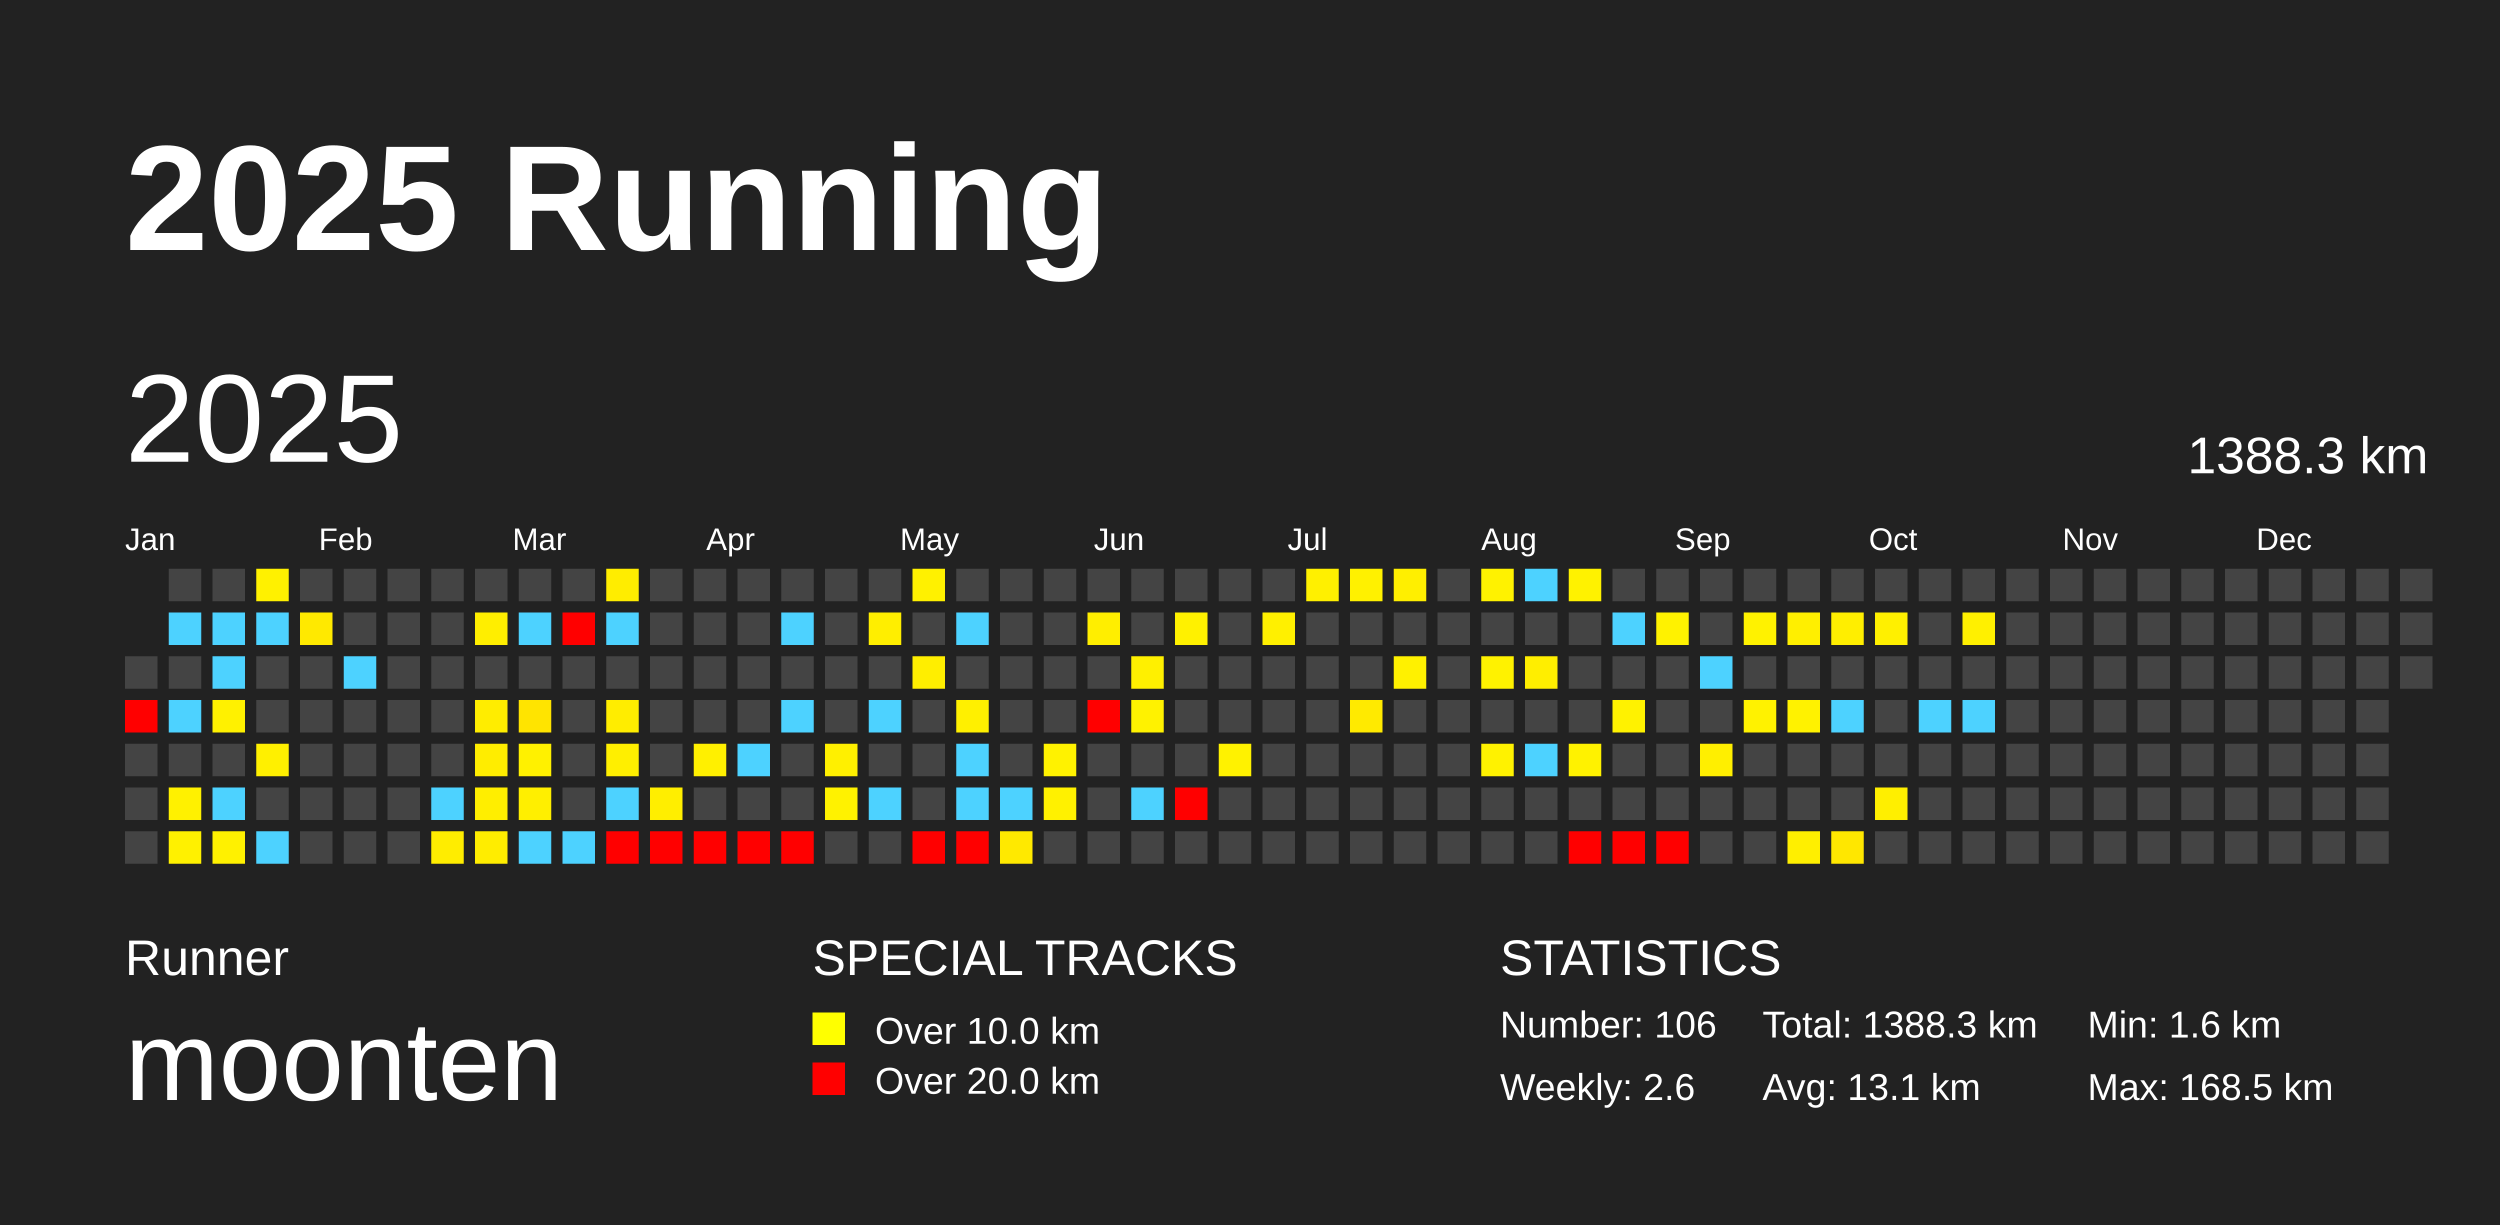
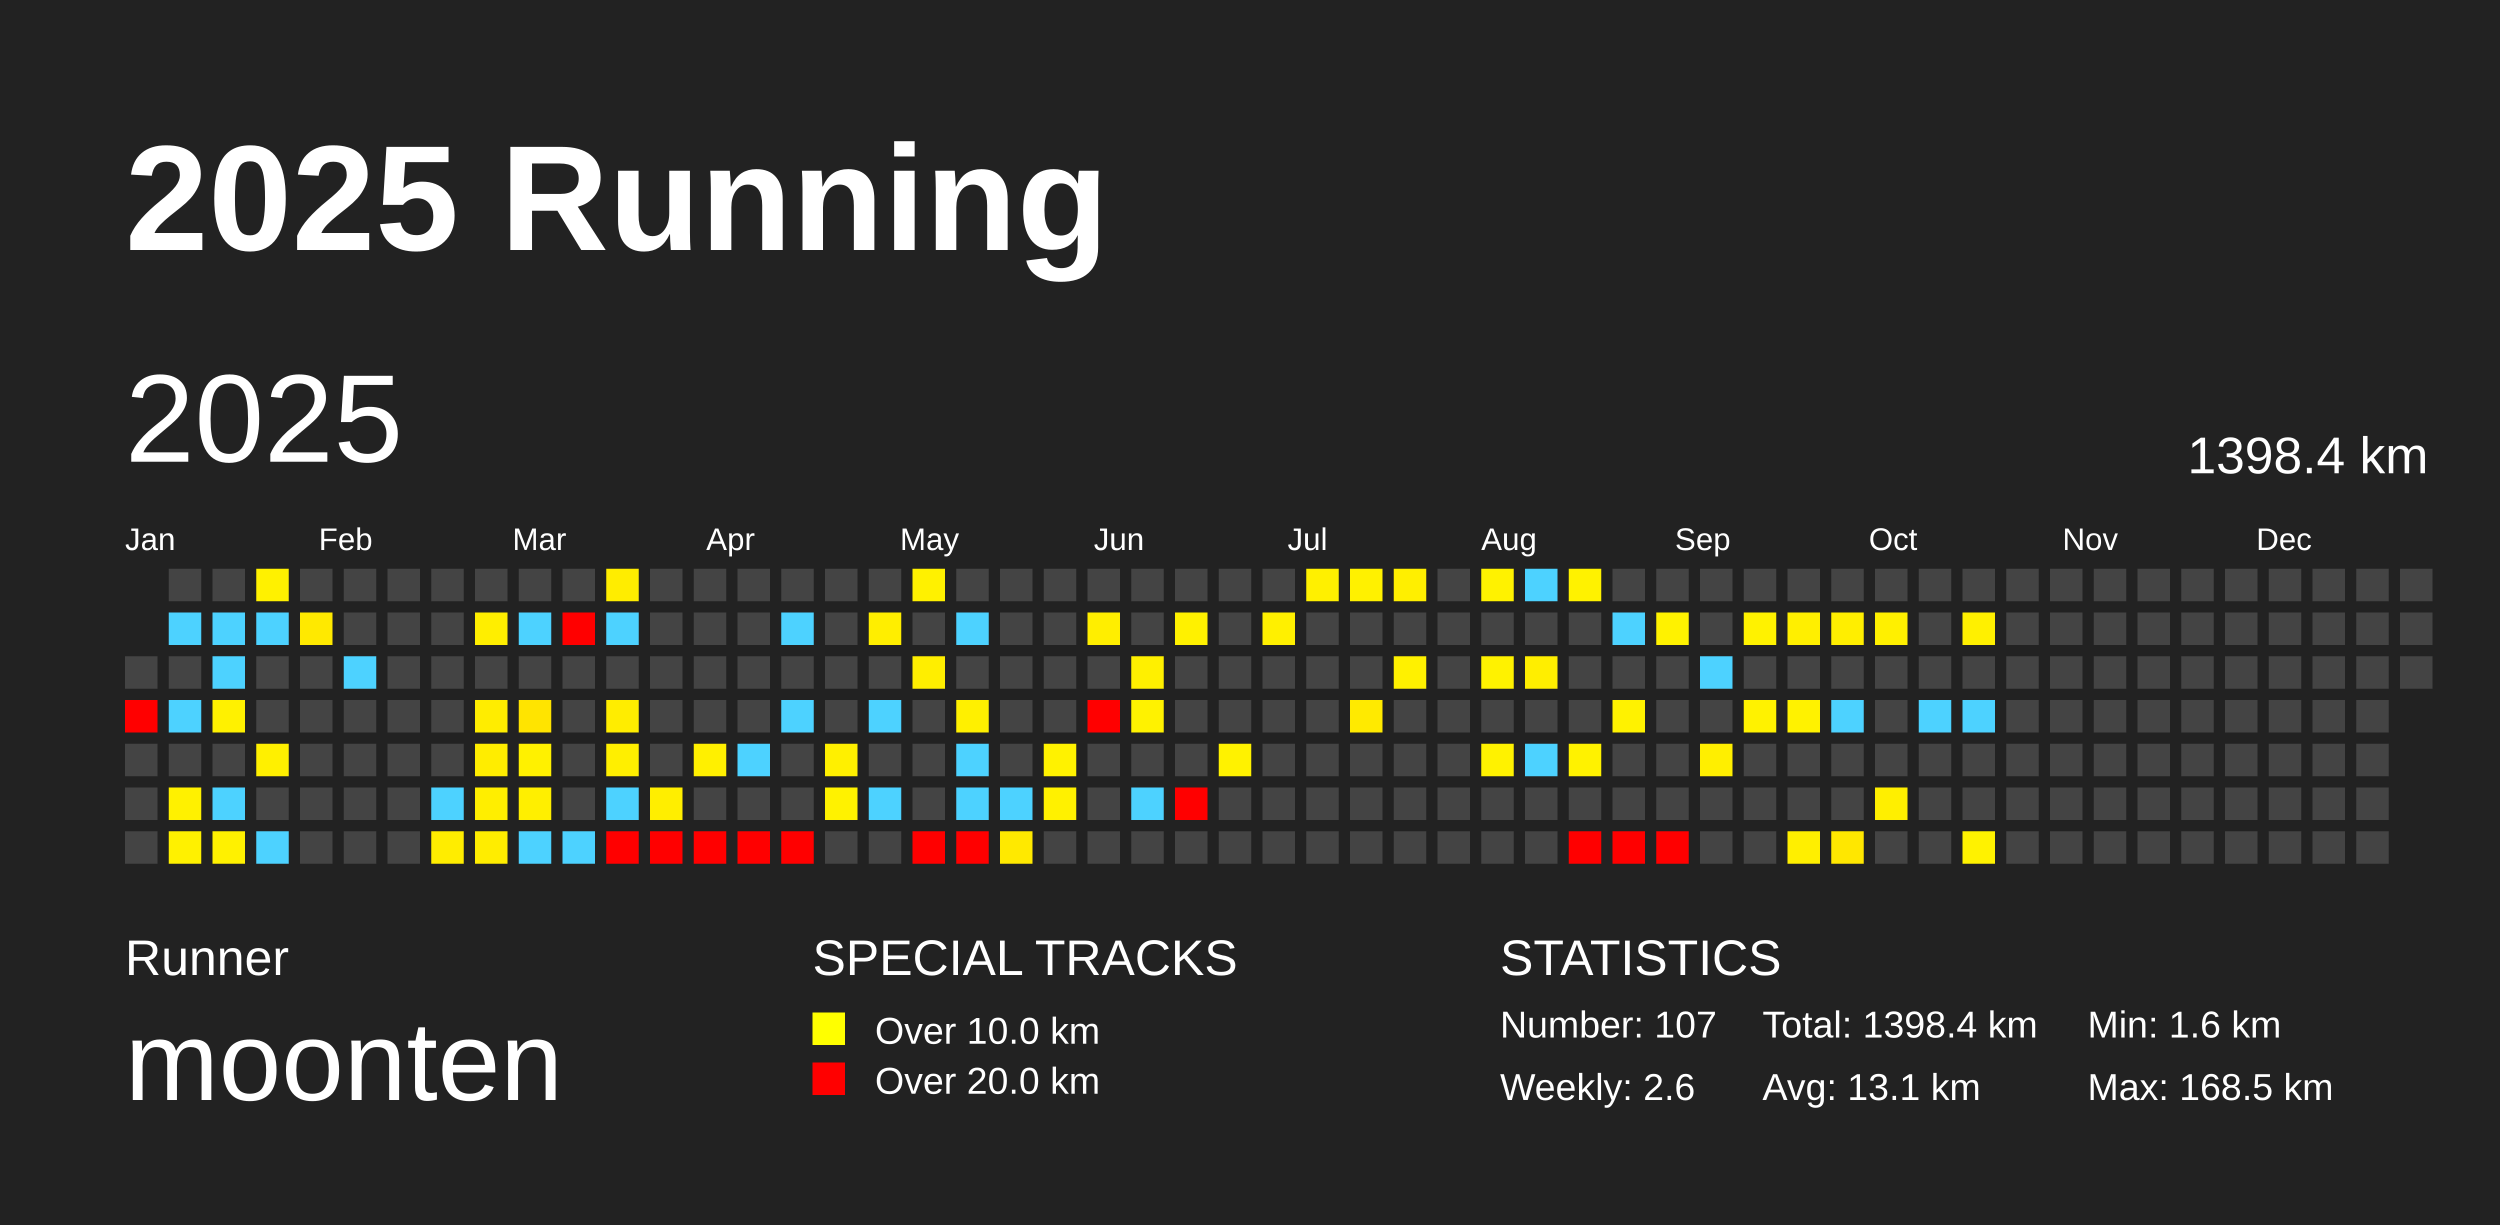
<svg xmlns="http://www.w3.org/2000/svg" baseProfile="full" height="98mm" version="1.1" viewBox="0,0,200,98" width="200mm">
  <defs />
  <rect fill="#222222" height="98" width="200" x="0" y="0" />
  <text fill="#FFFFFF" style="font-size:12px; font-family:Arial; font-weight:bold;" x="10" y="20">2025 Running</text>
  <text fill="#FFFFFF" style="font-size:4px; font-family:Arial" x="10" y="78">Runner</text>
  <text fill="#FFFFFF" style="font-size:9px; font-family:Arial" x="10" y="88">moonten</text>
  <text fill="#FFFFFF" style="font-size:4px; font-family:Arial" x="65" y="78">SPECIAL TRACKS</text>
  <rect fill="yellow" height="2.6" width="2.6" x="65" y="81" />
  <text fill="#FFFFFF" style="font-size:3px; font-family:Arial" x="70" y="83.5">Over 10.0 km</text>
  <rect fill="red" height="2.6" width="2.6" x="65" y="85" />
  <text fill="#FFFFFF" style="font-size:3px; font-family:Arial" x="70" y="87.5">Over 20.0 km</text>
  <text fill="#FFFFFF" style="font-size:4px; font-family:Arial" x="120" y="78">STATISTICS</text>
-   <text fill="#FFFFFF" style="font-size:3px; font-family:Arial" x="120" y="83">Number: 106</text>
+   <text fill="#FFFFFF" style="font-size:3px; font-family:Arial" x="120" y="83">Number: 107</text>
  <text fill="#FFFFFF" style="font-size:3px; font-family:Arial" x="120" y="88">Weekly: 2.6</text>
-   <text fill="#FFFFFF" style="font-size:3px; font-family:Arial" x="141" y="83">Total: 1388.3 km</text>
+   <text fill="#FFFFFF" style="font-size:3px; font-family:Arial" x="141" y="83">Total: 1398.4 km</text>
  <text fill="#FFFFFF" style="font-size:3px; font-family:Arial" x="141" y="88">Avg: 13.1 km</text>
  <text fill="#FFFFFF" style="font-size:3px; font-family:Arial" x="167" y="83">Min: 1.6 km</text>
  <text fill="#FFFFFF" style="font-size:3px; font-family:Arial" x="167" y="88">Max: 168.5 km</text>
  <text dominant-baseline="hanging" fill="#FFFFFF" style="font-size:10.0px; font-family:Arial;" x="10" y="30">2025</text>
-   <text dominant-baseline="hanging" fill="#FFFFFF" style="font-size:4.125px; font-family:Arial;" x="175" y="35">1388.3 km</text>
+   <text dominant-baseline="hanging" fill="#FFFFFF" style="font-size:4.125px; font-family:Arial;" x="175" y="35">1398.4 km</text>
  <text fill="#FFFFFF" style="font-size:2.5px; font-family:Arial" x="10.0" y="44">Jan</text>
  <text fill="#FFFFFF" style="font-size:2.5px; font-family:Arial" x="25.5" y="44">Feb</text>
  <text fill="#FFFFFF" style="font-size:2.5px; font-family:Arial" x="41.0" y="44">Mar</text>
  <text fill="#FFFFFF" style="font-size:2.5px; font-family:Arial" x="56.5" y="44">Apr</text>
  <text fill="#FFFFFF" style="font-size:2.5px; font-family:Arial" x="72.0" y="44">May</text>
  <text fill="#FFFFFF" style="font-size:2.5px; font-family:Arial" x="87.5" y="44">Jun</text>
  <text fill="#FFFFFF" style="font-size:2.5px; font-family:Arial" x="103.0" y="44">Jul</text>
  <text fill="#FFFFFF" style="font-size:2.5px; font-family:Arial" x="118.5" y="44">Aug</text>
  <text fill="#FFFFFF" style="font-size:2.5px; font-family:Arial" x="134.0" y="44">Sep</text>
  <text fill="#FFFFFF" style="font-size:2.5px; font-family:Arial" x="149.5" y="44">Oct</text>
  <text fill="#FFFFFF" style="font-size:2.5px; font-family:Arial" x="165.0" y="44">Nov</text>
  <text fill="#FFFFFF" style="font-size:2.5px; font-family:Arial" x="180.5" y="44">Dec</text>
  <rect fill="#444444" height="2.6" width="2.6" x="10.0" y="52.5" />
  <rect fill="red" height="2.6" width="2.6" x="10.0" y="56.0" />
  <rect fill="#444444" height="2.6" width="2.6" x="10.0" y="59.5" />
  <rect fill="#444444" height="2.6" width="2.6" x="10.0" y="63.0" />
  <rect fill="#444444" height="2.6" width="2.6" x="10.0" y="66.5" />
  <rect fill="#444444" height="2.6" width="2.6" x="13.5" y="45.5" />
  <rect fill="#4dd2ff" height="2.6" width="2.6" x="13.5" y="49.0" />
  <rect fill="#444444" height="2.6" width="2.6" x="13.5" y="52.5" />
  <rect fill="#4dd2ff" height="2.6" width="2.6" x="13.5" y="56.0" />
  <rect fill="#444444" height="2.6" width="2.6" x="13.5" y="59.5" />
  <rect fill="#fff100" height="2.6" width="2.6" x="13.5" y="63.0" />
  <rect fill="#fff100" height="2.6" width="2.6" x="13.5" y="66.5" />
  <rect fill="#444444" height="2.6" width="2.6" x="17.0" y="45.5" />
  <rect fill="#4dd2ff" height="2.6" width="2.6" x="17.0" y="49.0" />
  <rect fill="#4dd2ff" height="2.6" width="2.6" x="17.0" y="52.5" />
  <rect fill="#fff100" height="2.6" width="2.6" x="17.0" y="56.0" />
  <rect fill="#444444" height="2.6" width="2.6" x="17.0" y="59.5" />
  <rect fill="#4dd2ff" height="2.6" width="2.6" x="17.0" y="63.0" />
  <rect fill="#fff100" height="2.6" width="2.6" x="17.0" y="66.5" />
  <rect fill="#fff100" height="2.6" width="2.6" x="20.5" y="45.5" />
  <rect fill="#4dd2ff" height="2.6" width="2.6" x="20.5" y="49.0" />
  <rect fill="#444444" height="2.6" width="2.6" x="20.5" y="52.5" />
  <rect fill="#444444" height="2.6" width="2.6" x="20.5" y="56.0" />
  <rect fill="#fff000" height="2.6" width="2.6" x="20.5" y="59.5" />
  <rect fill="#444444" height="2.6" width="2.6" x="20.5" y="63.0" />
  <rect fill="#4dd2ff" height="2.6" width="2.6" x="20.5" y="66.5" />
  <rect fill="#444444" height="2.6" width="2.6" x="24.0" y="45.5" />
  <rect fill="#ffe900" height="2.6" width="2.6" x="24.0" y="49.0" />
  <rect fill="#444444" height="2.6" width="2.6" x="24.0" y="52.5" />
  <rect fill="#444444" height="2.6" width="2.6" x="24.0" y="56.0" />
  <rect fill="#444444" height="2.6" width="2.6" x="24.0" y="59.5" />
  <rect fill="#444444" height="2.6" width="2.6" x="24.0" y="63.0" />
  <rect fill="#444444" height="2.6" width="2.6" x="24.0" y="66.5" />
  <rect fill="#444444" height="2.6" width="2.6" x="27.5" y="45.5" />
  <rect fill="#444444" height="2.6" width="2.6" x="27.5" y="49.0" />
  <rect fill="#4dd2ff" height="2.6" width="2.6" x="27.5" y="52.5" />
  <rect fill="#444444" height="2.6" width="2.6" x="27.5" y="56.0" />
  <rect fill="#444444" height="2.6" width="2.6" x="27.5" y="59.5" />
  <rect fill="#444444" height="2.6" width="2.6" x="27.5" y="63.0" />
  <rect fill="#444444" height="2.6" width="2.6" x="27.5" y="66.5" />
  <rect fill="#444444" height="2.6" width="2.6" x="31.0" y="45.5" />
  <rect fill="#444444" height="2.6" width="2.6" x="31.0" y="49.0" />
  <rect fill="#444444" height="2.6" width="2.6" x="31.0" y="52.5" />
  <rect fill="#444444" height="2.6" width="2.6" x="31.0" y="56.0" />
  <rect fill="#444444" height="2.6" width="2.6" x="31.0" y="59.5" />
  <rect fill="#444444" height="2.6" width="2.6" x="31.0" y="63.0" />
  <rect fill="#444444" height="2.6" width="2.6" x="31.0" y="66.5" />
  <rect fill="#444444" height="2.6" width="2.6" x="34.5" y="45.5" />
  <rect fill="#444444" height="2.6" width="2.6" x="34.5" y="49.0" />
  <rect fill="#444444" height="2.6" width="2.6" x="34.5" y="52.5" />
  <rect fill="#444444" height="2.6" width="2.6" x="34.5" y="56.0" />
  <rect fill="#444444" height="2.6" width="2.6" x="34.5" y="59.5" />
  <rect fill="#4dd2ff" height="2.6" width="2.6" x="34.5" y="63.0" />
  <rect fill="#ffed00" height="2.6" width="2.6" x="34.5" y="66.5" />
  <rect fill="#444444" height="2.6" width="2.6" x="38.0" y="45.5" />
  <rect fill="#ffee00" height="2.6" width="2.6" x="38.0" y="49.0" />
  <rect fill="#444444" height="2.6" width="2.6" x="38.0" y="52.5" />
  <rect fill="#ffed00" height="2.6" width="2.6" x="38.0" y="56.0" />
  <rect fill="#ffed00" height="2.6" width="2.6" x="38.0" y="59.5" />
  <rect fill="#ffee00" height="2.6" width="2.6" x="38.0" y="63.0" />
  <rect fill="#ffed00" height="2.6" width="2.6" x="38.0" y="66.5" />
  <rect fill="#444444" height="2.6" width="2.6" x="41.5" y="45.5" />
  <rect fill="#4dd2ff" height="2.6" width="2.6" x="41.5" y="49.0" />
  <rect fill="#444444" height="2.6" width="2.6" x="41.5" y="52.5" />
  <rect fill="#ffe400" height="2.6" width="2.6" x="41.5" y="56.0" />
  <rect fill="#fff100" height="2.6" width="2.6" x="41.5" y="59.5" />
  <rect fill="#ffef00" height="2.6" width="2.6" x="41.5" y="63.0" />
  <rect fill="#4dd2ff" height="2.6" width="2.6" x="41.5" y="66.5" />
  <rect fill="#444444" height="2.6" width="2.6" x="45.0" y="45.5" />
  <rect fill="red" height="2.6" width="2.6" x="45.0" y="49.0" />
  <rect fill="#444444" height="2.6" width="2.6" x="45.0" y="52.5" />
  <rect fill="#444444" height="2.6" width="2.6" x="45.0" y="56.0" />
  <rect fill="#444444" height="2.6" width="2.6" x="45.0" y="59.5" />
  <rect fill="#444444" height="2.6" width="2.6" x="45.0" y="63.0" />
  <rect fill="#4dd2ff" height="2.6" width="2.6" x="45.0" y="66.5" />
  <rect fill="#ffed00" height="2.6" width="2.6" x="48.5" y="45.5" />
  <rect fill="#4dd2ff" height="2.6" width="2.6" x="48.5" y="49.0" />
  <rect fill="#444444" height="2.6" width="2.6" x="48.5" y="52.5" />
  <rect fill="#ffed00" height="2.6" width="2.6" x="48.5" y="56.0" />
  <rect fill="#ffef00" height="2.6" width="2.6" x="48.5" y="59.5" />
  <rect fill="#4dd2ff" height="2.6" width="2.6" x="48.5" y="63.0" />
  <rect fill="red" height="2.6" width="2.6" x="48.5" y="66.5" />
  <rect fill="#444444" height="2.6" width="2.6" x="52.0" y="45.5" />
  <rect fill="#444444" height="2.6" width="2.6" x="52.0" y="49.0" />
  <rect fill="#444444" height="2.6" width="2.6" x="52.0" y="52.5" />
  <rect fill="#444444" height="2.6" width="2.6" x="52.0" y="56.0" />
  <rect fill="#444444" height="2.6" width="2.6" x="52.0" y="59.5" />
  <rect fill="#ffee00" height="2.6" width="2.6" x="52.0" y="63.0" />
  <rect fill="red" height="2.6" width="2.6" x="52.0" y="66.5" />
  <rect fill="#444444" height="2.6" width="2.6" x="55.5" y="45.5" />
  <rect fill="#444444" height="2.6" width="2.6" x="55.5" y="49.0" />
  <rect fill="#444444" height="2.6" width="2.6" x="55.5" y="52.5" />
  <rect fill="#444444" height="2.6" width="2.6" x="55.5" y="56.0" />
  <rect fill="#fff000" height="2.6" width="2.6" x="55.5" y="59.5" />
  <rect fill="#444444" height="2.6" width="2.6" x="55.5" y="63.0" />
  <rect fill="red" height="2.6" width="2.6" x="55.5" y="66.5" />
  <rect fill="#444444" height="2.6" width="2.6" x="59.0" y="45.5" />
  <rect fill="#444444" height="2.6" width="2.6" x="59.0" y="49.0" />
  <rect fill="#444444" height="2.6" width="2.6" x="59.0" y="52.5" />
  <rect fill="#444444" height="2.6" width="2.6" x="59.0" y="56.0" />
  <rect fill="#4dd2ff" height="2.6" width="2.6" x="59.0" y="59.5" />
  <rect fill="#444444" height="2.6" width="2.6" x="59.0" y="63.0" />
  <rect fill="red" height="2.6" width="2.6" x="59.0" y="66.5" />
  <rect fill="#444444" height="2.6" width="2.6" x="62.5" y="45.5" />
  <rect fill="#4dd2ff" height="2.6" width="2.6" x="62.5" y="49.0" />
  <rect fill="#444444" height="2.6" width="2.6" x="62.5" y="52.5" />
  <rect fill="#4dd2ff" height="2.6" width="2.6" x="62.5" y="56.0" />
  <rect fill="#444444" height="2.6" width="2.6" x="62.5" y="59.5" />
  <rect fill="#444444" height="2.6" width="2.6" x="62.5" y="63.0" />
  <rect fill="red" height="2.6" width="2.6" x="62.5" y="66.5" />
  <rect fill="#444444" height="2.6" width="2.6" x="66.0" y="45.5" />
  <rect fill="#444444" height="2.6" width="2.6" x="66.0" y="49.0" />
  <rect fill="#444444" height="2.6" width="2.6" x="66.0" y="52.5" />
  <rect fill="#444444" height="2.6" width="2.6" x="66.0" y="56.0" />
  <rect fill="#fff000" height="2.6" width="2.6" x="66.0" y="59.5" />
  <rect fill="#fff200" height="2.6" width="2.6" x="66.0" y="63.0" />
  <rect fill="#444444" height="2.6" width="2.6" x="66.0" y="66.5" />
  <rect fill="#444444" height="2.6" width="2.6" x="69.5" y="45.5" />
  <rect fill="#ffee00" height="2.6" width="2.6" x="69.5" y="49.0" />
  <rect fill="#444444" height="2.6" width="2.6" x="69.5" y="52.5" />
  <rect fill="#4dd2ff" height="2.6" width="2.6" x="69.5" y="56.0" />
  <rect fill="#444444" height="2.6" width="2.6" x="69.5" y="59.5" />
  <rect fill="#4dd2ff" height="2.6" width="2.6" x="69.5" y="63.0" />
  <rect fill="#444444" height="2.6" width="2.6" x="69.5" y="66.5" />
  <rect fill="#fff100" height="2.6" width="2.6" x="73.0" y="45.5" />
  <rect fill="#444444" height="2.6" width="2.6" x="73.0" y="49.0" />
  <rect fill="#ffee00" height="2.6" width="2.6" x="73.0" y="52.5" />
  <rect fill="#444444" height="2.6" width="2.6" x="73.0" y="56.0" />
  <rect fill="#444444" height="2.6" width="2.6" x="73.0" y="59.5" />
  <rect fill="#444444" height="2.6" width="2.6" x="73.0" y="63.0" />
  <rect fill="red" height="2.6" width="2.6" x="73.0" y="66.5" />
  <rect fill="#444444" height="2.6" width="2.6" x="76.5" y="45.5" />
  <rect fill="#4dd2ff" height="2.6" width="2.6" x="76.5" y="49.0" />
  <rect fill="#444444" height="2.6" width="2.6" x="76.5" y="52.5" />
  <rect fill="#fff000" height="2.6" width="2.6" x="76.5" y="56.0" />
  <rect fill="#4dd2ff" height="2.6" width="2.6" x="76.5" y="59.5" />
  <rect fill="#4dd2ff" height="2.6" width="2.6" x="76.5" y="63.0" />
  <rect fill="red" height="2.6" width="2.6" x="76.5" y="66.5" />
  <rect fill="#444444" height="2.6" width="2.6" x="80.0" y="45.5" />
  <rect fill="#444444" height="2.6" width="2.6" x="80.0" y="49.0" />
  <rect fill="#444444" height="2.6" width="2.6" x="80.0" y="52.5" />
  <rect fill="#444444" height="2.6" width="2.6" x="80.0" y="56.0" />
  <rect fill="#444444" height="2.6" width="2.6" x="80.0" y="59.5" />
  <rect fill="#4dd2ff" height="2.6" width="2.6" x="80.0" y="63.0" />
  <rect fill="#ffe900" height="2.6" width="2.6" x="80.0" y="66.5" />
  <rect fill="#444444" height="2.6" width="2.6" x="83.5" y="45.5" />
  <rect fill="#444444" height="2.6" width="2.6" x="83.5" y="49.0" />
  <rect fill="#444444" height="2.6" width="2.6" x="83.5" y="52.5" />
  <rect fill="#444444" height="2.6" width="2.6" x="83.5" y="56.0" />
  <rect fill="#fff200" height="2.6" width="2.6" x="83.5" y="59.5" />
  <rect fill="#fff100" height="2.6" width="2.6" x="83.5" y="63.0" />
  <rect fill="#444444" height="2.6" width="2.6" x="83.5" y="66.5" />
  <rect fill="#444444" height="2.6" width="2.6" x="87.0" y="45.5" />
  <rect fill="#ffee00" height="2.6" width="2.6" x="87.0" y="49.0" />
  <rect fill="#444444" height="2.6" width="2.6" x="87.0" y="52.5" />
  <rect fill="red" height="2.6" width="2.6" x="87.0" y="56.0" />
  <rect fill="#444444" height="2.6" width="2.6" x="87.0" y="59.5" />
  <rect fill="#444444" height="2.6" width="2.6" x="87.0" y="63.0" />
  <rect fill="#444444" height="2.6" width="2.6" x="87.0" y="66.5" />
  <rect fill="#444444" height="2.6" width="2.6" x="90.5" y="45.5" />
  <rect fill="#444444" height="2.6" width="2.6" x="90.5" y="49.0" />
  <rect fill="#fff000" height="2.6" width="2.6" x="90.5" y="52.5" />
  <rect fill="#fff200" height="2.6" width="2.6" x="90.5" y="56.0" />
  <rect fill="#444444" height="2.6" width="2.6" x="90.5" y="59.5" />
  <rect fill="#4dd2ff" height="2.6" width="2.6" x="90.5" y="63.0" />
  <rect fill="#444444" height="2.6" width="2.6" x="90.5" y="66.5" />
  <rect fill="#444444" height="2.6" width="2.6" x="94.0" y="45.5" />
  <rect fill="#fff100" height="2.6" width="2.6" x="94.0" y="49.0" />
  <rect fill="#444444" height="2.6" width="2.6" x="94.0" y="52.5" />
  <rect fill="#444444" height="2.6" width="2.6" x="94.0" y="56.0" />
  <rect fill="#444444" height="2.6" width="2.6" x="94.0" y="59.5" />
  <rect fill="red" height="2.6" width="2.6" x="94.0" y="63.0" />
  <rect fill="#444444" height="2.6" width="2.6" x="94.0" y="66.5" />
  <rect fill="#444444" height="2.6" width="2.6" x="97.5" y="45.5" />
  <rect fill="#444444" height="2.6" width="2.6" x="97.5" y="49.0" />
  <rect fill="#444444" height="2.6" width="2.6" x="97.5" y="52.5" />
  <rect fill="#444444" height="2.6" width="2.6" x="97.5" y="56.0" />
  <rect fill="#fff200" height="2.6" width="2.6" x="97.5" y="59.5" />
  <rect fill="#444444" height="2.6" width="2.6" x="97.5" y="63.0" />
  <rect fill="#444444" height="2.6" width="2.6" x="97.5" y="66.5" />
  <rect fill="#444444" height="2.6" width="2.6" x="101.0" y="45.5" />
  <rect fill="#fff000" height="2.6" width="2.6" x="101.0" y="49.0" />
  <rect fill="#444444" height="2.6" width="2.6" x="101.0" y="52.5" />
  <rect fill="#444444" height="2.6" width="2.6" x="101.0" y="56.0" />
  <rect fill="#444444" height="2.6" width="2.6" x="101.0" y="59.5" />
  <rect fill="#444444" height="2.6" width="2.6" x="101.0" y="63.0" />
  <rect fill="#444444" height="2.6" width="2.6" x="101.0" y="66.5" />
  <rect fill="#fff000" height="2.6" width="2.6" x="104.5" y="45.5" />
  <rect fill="#444444" height="2.6" width="2.6" x="104.5" y="49.0" />
  <rect fill="#444444" height="2.6" width="2.6" x="104.5" y="52.5" />
  <rect fill="#444444" height="2.6" width="2.6" x="104.5" y="56.0" />
  <rect fill="#444444" height="2.6" width="2.6" x="104.5" y="59.5" />
  <rect fill="#444444" height="2.6" width="2.6" x="104.5" y="63.0" />
  <rect fill="#444444" height="2.6" width="2.6" x="104.5" y="66.5" />
  <rect fill="#fff100" height="2.6" width="2.6" x="108.0" y="45.5" />
  <rect fill="#444444" height="2.6" width="2.6" x="108.0" y="49.0" />
  <rect fill="#444444" height="2.6" width="2.6" x="108.0" y="52.5" />
  <rect fill="#ffea00" height="2.6" width="2.6" x="108.0" y="56.0" />
  <rect fill="#444444" height="2.6" width="2.6" x="108.0" y="59.5" />
  <rect fill="#444444" height="2.6" width="2.6" x="108.0" y="63.0" />
  <rect fill="#444444" height="2.6" width="2.6" x="108.0" y="66.5" />
  <rect fill="#ffef00" height="2.6" width="2.6" x="111.5" y="45.5" />
  <rect fill="#444444" height="2.6" width="2.6" x="111.5" y="49.0" />
  <rect fill="#fff100" height="2.6" width="2.6" x="111.5" y="52.5" />
  <rect fill="#444444" height="2.6" width="2.6" x="111.5" y="56.0" />
  <rect fill="#444444" height="2.6" width="2.6" x="111.5" y="59.5" />
  <rect fill="#444444" height="2.6" width="2.6" x="111.5" y="63.0" />
  <rect fill="#444444" height="2.6" width="2.6" x="111.5" y="66.5" />
  <rect fill="#444444" height="2.6" width="2.6" x="115.0" y="45.5" />
  <rect fill="#444444" height="2.6" width="2.6" x="115.0" y="49.0" />
  <rect fill="#444444" height="2.6" width="2.6" x="115.0" y="52.5" />
  <rect fill="#444444" height="2.6" width="2.6" x="115.0" y="56.0" />
  <rect fill="#444444" height="2.6" width="2.6" x="115.0" y="59.5" />
  <rect fill="#444444" height="2.6" width="2.6" x="115.0" y="63.0" />
  <rect fill="#444444" height="2.6" width="2.6" x="115.0" y="66.5" />
  <rect fill="#fff200" height="2.6" width="2.6" x="118.5" y="45.5" />
  <rect fill="#444444" height="2.6" width="2.6" x="118.5" y="49.0" />
  <rect fill="#fff200" height="2.6" width="2.6" x="118.5" y="52.5" />
  <rect fill="#444444" height="2.6" width="2.6" x="118.5" y="56.0" />
  <rect fill="#fff200" height="2.6" width="2.6" x="118.5" y="59.5" />
  <rect fill="#444444" height="2.6" width="2.6" x="118.5" y="63.0" />
  <rect fill="#444444" height="2.6" width="2.6" x="118.5" y="66.5" />
  <rect fill="#4dd2ff" height="2.6" width="2.6" x="122.0" y="45.5" />
  <rect fill="#444444" height="2.6" width="2.6" x="122.0" y="49.0" />
  <rect fill="#ffee00" height="2.6" width="2.6" x="122.0" y="52.5" />
  <rect fill="#444444" height="2.6" width="2.6" x="122.0" y="56.0" />
  <rect fill="#4dd2ff" height="2.6" width="2.6" x="122.0" y="59.5" />
  <rect fill="#444444" height="2.6" width="2.6" x="122.0" y="63.0" />
  <rect fill="#444444" height="2.6" width="2.6" x="122.0" y="66.5" />
  <rect fill="#fff200" height="2.6" width="2.6" x="125.5" y="45.5" />
  <rect fill="#444444" height="2.6" width="2.6" x="125.5" y="49.0" />
  <rect fill="#444444" height="2.6" width="2.6" x="125.5" y="52.5" />
  <rect fill="#444444" height="2.6" width="2.6" x="125.5" y="56.0" />
  <rect fill="#fff200" height="2.6" width="2.6" x="125.5" y="59.5" />
  <rect fill="#444444" height="2.6" width="2.6" x="125.5" y="63.0" />
  <rect fill="red" height="2.6" width="2.6" x="125.5" y="66.5" />
  <rect fill="#444444" height="2.6" width="2.6" x="129.0" y="45.5" />
  <rect fill="#4dd2ff" height="2.6" width="2.6" x="129.0" y="49.0" />
  <rect fill="#444444" height="2.6" width="2.6" x="129.0" y="52.5" />
  <rect fill="#fff200" height="2.6" width="2.6" x="129.0" y="56.0" />
  <rect fill="#444444" height="2.6" width="2.6" x="129.0" y="59.5" />
  <rect fill="#444444" height="2.6" width="2.6" x="129.0" y="63.0" />
  <rect fill="red" height="2.6" width="2.6" x="129.0" y="66.5" />
  <rect fill="#444444" height="2.6" width="2.6" x="132.5" y="45.5" />
  <rect fill="#fff200" height="2.6" width="2.6" x="132.5" y="49.0" />
  <rect fill="#444444" height="2.6" width="2.6" x="132.5" y="52.5" />
  <rect fill="#444444" height="2.6" width="2.6" x="132.5" y="56.0" />
  <rect fill="#444444" height="2.6" width="2.6" x="132.5" y="59.5" />
  <rect fill="#444444" height="2.6" width="2.6" x="132.5" y="63.0" />
  <rect fill="red" height="2.6" width="2.6" x="132.5" y="66.5" />
  <rect fill="#444444" height="2.6" width="2.6" x="136.0" y="45.5" />
  <rect fill="#444444" height="2.6" width="2.6" x="136.0" y="49.0" />
  <rect fill="#4dd2ff" height="2.6" width="2.6" x="136.0" y="52.5" />
  <rect fill="#444444" height="2.6" width="2.6" x="136.0" y="56.0" />
  <rect fill="#ffef00" height="2.6" width="2.6" x="136.0" y="59.5" />
  <rect fill="#444444" height="2.6" width="2.6" x="136.0" y="63.0" />
  <rect fill="#444444" height="2.6" width="2.6" x="136.0" y="66.5" />
  <rect fill="#444444" height="2.6" width="2.6" x="139.5" y="45.5" />
  <rect fill="#fff200" height="2.6" width="2.6" x="139.5" y="49.0" />
  <rect fill="#444444" height="2.6" width="2.6" x="139.5" y="52.5" />
  <rect fill="#fff200" height="2.6" width="2.6" x="139.5" y="56.0" />
  <rect fill="#444444" height="2.6" width="2.6" x="139.5" y="59.5" />
  <rect fill="#444444" height="2.6" width="2.6" x="139.5" y="63.0" />
  <rect fill="#444444" height="2.6" width="2.6" x="139.5" y="66.5" />
  <rect fill="#444444" height="2.6" width="2.6" x="143.0" y="45.5" />
  <rect fill="#ffef00" height="2.6" width="2.6" x="143.0" y="49.0" />
  <rect fill="#444444" height="2.6" width="2.6" x="143.0" y="52.5" />
  <rect fill="#fff200" height="2.6" width="2.6" x="143.0" y="56.0" />
  <rect fill="#444444" height="2.6" width="2.6" x="143.0" y="59.5" />
  <rect fill="#444444" height="2.6" width="2.6" x="143.0" y="63.0" />
  <rect fill="#ffef00" height="2.6" width="2.6" x="143.0" y="66.5" />
  <rect fill="#444444" height="2.6" width="2.6" x="146.5" y="45.5" />
  <rect fill="#ffee00" height="2.6" width="2.6" x="146.5" y="49.0" />
  <rect fill="#444444" height="2.6" width="2.6" x="146.5" y="52.5" />
  <rect fill="#4dd2ff" height="2.6" width="2.6" x="146.5" y="56.0" />
  <rect fill="#444444" height="2.6" width="2.6" x="146.5" y="59.5" />
  <rect fill="#444444" height="2.6" width="2.6" x="146.5" y="63.0" />
  <rect fill="#ffe700" height="2.6" width="2.6" x="146.5" y="66.5" />
  <rect fill="#444444" height="2.6" width="2.6" x="150.0" y="45.5" />
  <rect fill="#fff000" height="2.6" width="2.6" x="150.0" y="49.0" />
  <rect fill="#444444" height="2.6" width="2.6" x="150.0" y="52.5" />
  <rect fill="#444444" height="2.6" width="2.6" x="150.0" y="56.0" />
  <rect fill="#444444" height="2.6" width="2.6" x="150.0" y="59.5" />
  <rect fill="#ffef00" height="2.6" width="2.6" x="150.0" y="63.0" />
  <rect fill="#444444" height="2.6" width="2.6" x="150.0" y="66.5" />
  <rect fill="#444444" height="2.6" width="2.6" x="153.5" y="45.5" />
  <rect fill="#444444" height="2.6" width="2.6" x="153.5" y="49.0" />
  <rect fill="#444444" height="2.6" width="2.6" x="153.5" y="52.5" />
  <rect fill="#4dd2ff" height="2.6" width="2.6" x="153.5" y="56.0" />
  <rect fill="#444444" height="2.6" width="2.6" x="153.5" y="59.5" />
  <rect fill="#444444" height="2.6" width="2.6" x="153.5" y="63.0" />
  <rect fill="#444444" height="2.6" width="2.6" x="153.5" y="66.5" />
  <rect fill="#444444" height="2.6" width="2.6" x="157.0" y="45.5" />
  <rect fill="#fff000" height="2.6" width="2.6" x="157.0" y="49.0" />
  <rect fill="#444444" height="2.6" width="2.6" x="157.0" y="52.5" />
  <rect fill="#4dd2ff" height="2.6" width="2.6" x="157.0" y="56.0" />
  <rect fill="#444444" height="2.6" width="2.6" x="157.0" y="59.5" />
  <rect fill="#444444" height="2.6" width="2.6" x="157.0" y="63.0" />
-   <rect fill="#444444" height="2.6" width="2.6" x="157.0" y="66.5" />
+   <rect fill="#fff200" height="2.6" width="2.6" x="157.0" y="66.5" />
  <rect fill="#444444" height="2.6" width="2.6" x="160.5" y="45.5" />
  <rect fill="#444444" height="2.6" width="2.6" x="160.5" y="49.0" />
  <rect fill="#444444" height="2.6" width="2.6" x="160.5" y="52.5" />
  <rect fill="#444444" height="2.6" width="2.6" x="160.5" y="56.0" />
  <rect fill="#444444" height="2.6" width="2.6" x="160.5" y="59.5" />
  <rect fill="#444444" height="2.6" width="2.6" x="160.5" y="63.0" />
  <rect fill="#444444" height="2.6" width="2.6" x="160.5" y="66.5" />
  <rect fill="#444444" height="2.6" width="2.6" x="164.0" y="45.5" />
  <rect fill="#444444" height="2.6" width="2.6" x="164.0" y="49.0" />
  <rect fill="#444444" height="2.6" width="2.6" x="164.0" y="52.5" />
  <rect fill="#444444" height="2.6" width="2.6" x="164.0" y="56.0" />
  <rect fill="#444444" height="2.6" width="2.6" x="164.0" y="59.5" />
  <rect fill="#444444" height="2.6" width="2.6" x="164.0" y="63.0" />
  <rect fill="#444444" height="2.6" width="2.6" x="164.0" y="66.5" />
  <rect fill="#444444" height="2.6" width="2.6" x="167.5" y="45.5" />
  <rect fill="#444444" height="2.6" width="2.6" x="167.5" y="49.0" />
  <rect fill="#444444" height="2.6" width="2.6" x="167.5" y="52.5" />
  <rect fill="#444444" height="2.6" width="2.6" x="167.5" y="56.0" />
  <rect fill="#444444" height="2.6" width="2.6" x="167.5" y="59.5" />
  <rect fill="#444444" height="2.6" width="2.6" x="167.5" y="63.0" />
  <rect fill="#444444" height="2.6" width="2.6" x="167.5" y="66.5" />
  <rect fill="#444444" height="2.6" width="2.6" x="171.0" y="45.5" />
  <rect fill="#444444" height="2.6" width="2.6" x="171.0" y="49.0" />
  <rect fill="#444444" height="2.6" width="2.6" x="171.0" y="52.5" />
  <rect fill="#444444" height="2.6" width="2.6" x="171.0" y="56.0" />
  <rect fill="#444444" height="2.6" width="2.6" x="171.0" y="59.5" />
  <rect fill="#444444" height="2.6" width="2.6" x="171.0" y="63.0" />
  <rect fill="#444444" height="2.6" width="2.6" x="171.0" y="66.5" />
  <rect fill="#444444" height="2.6" width="2.6" x="174.5" y="45.5" />
  <rect fill="#444444" height="2.6" width="2.6" x="174.5" y="49.0" />
  <rect fill="#444444" height="2.6" width="2.6" x="174.5" y="52.5" />
  <rect fill="#444444" height="2.6" width="2.6" x="174.5" y="56.0" />
  <rect fill="#444444" height="2.6" width="2.6" x="174.5" y="59.5" />
  <rect fill="#444444" height="2.6" width="2.6" x="174.5" y="63.0" />
  <rect fill="#444444" height="2.6" width="2.6" x="174.5" y="66.5" />
  <rect fill="#444444" height="2.6" width="2.6" x="178.0" y="45.5" />
  <rect fill="#444444" height="2.6" width="2.6" x="178.0" y="49.0" />
  <rect fill="#444444" height="2.6" width="2.6" x="178.0" y="52.5" />
  <rect fill="#444444" height="2.6" width="2.6" x="178.0" y="56.0" />
  <rect fill="#444444" height="2.6" width="2.6" x="178.0" y="59.5" />
  <rect fill="#444444" height="2.6" width="2.6" x="178.0" y="63.0" />
  <rect fill="#444444" height="2.6" width="2.6" x="178.0" y="66.5" />
  <rect fill="#444444" height="2.6" width="2.6" x="181.5" y="45.5" />
  <rect fill="#444444" height="2.6" width="2.6" x="181.5" y="49.0" />
  <rect fill="#444444" height="2.6" width="2.6" x="181.5" y="52.5" />
  <rect fill="#444444" height="2.6" width="2.6" x="181.5" y="56.0" />
  <rect fill="#444444" height="2.6" width="2.6" x="181.5" y="59.5" />
  <rect fill="#444444" height="2.6" width="2.6" x="181.5" y="63.0" />
  <rect fill="#444444" height="2.6" width="2.6" x="181.5" y="66.5" />
  <rect fill="#444444" height="2.6" width="2.6" x="185.0" y="45.5" />
  <rect fill="#444444" height="2.6" width="2.6" x="185.0" y="49.0" />
  <rect fill="#444444" height="2.6" width="2.6" x="185.0" y="52.5" />
  <rect fill="#444444" height="2.6" width="2.6" x="185.0" y="56.0" />
  <rect fill="#444444" height="2.6" width="2.6" x="185.0" y="59.5" />
  <rect fill="#444444" height="2.6" width="2.6" x="185.0" y="63.0" />
  <rect fill="#444444" height="2.6" width="2.6" x="185.0" y="66.5" />
  <rect fill="#444444" height="2.6" width="2.6" x="188.5" y="45.5" />
  <rect fill="#444444" height="2.6" width="2.6" x="188.5" y="49.0" />
  <rect fill="#444444" height="2.6" width="2.6" x="188.5" y="52.5" />
  <rect fill="#444444" height="2.6" width="2.6" x="188.5" y="56.0" />
  <rect fill="#444444" height="2.6" width="2.6" x="188.5" y="59.5" />
  <rect fill="#444444" height="2.6" width="2.6" x="188.5" y="63.0" />
  <rect fill="#444444" height="2.6" width="2.6" x="188.5" y="66.5" />
  <rect fill="#444444" height="2.6" width="2.6" x="192.0" y="45.5" />
  <rect fill="#444444" height="2.6" width="2.6" x="192.0" y="49.0" />
  <rect fill="#444444" height="2.6" width="2.6" x="192.0" y="52.5" />
</svg>
